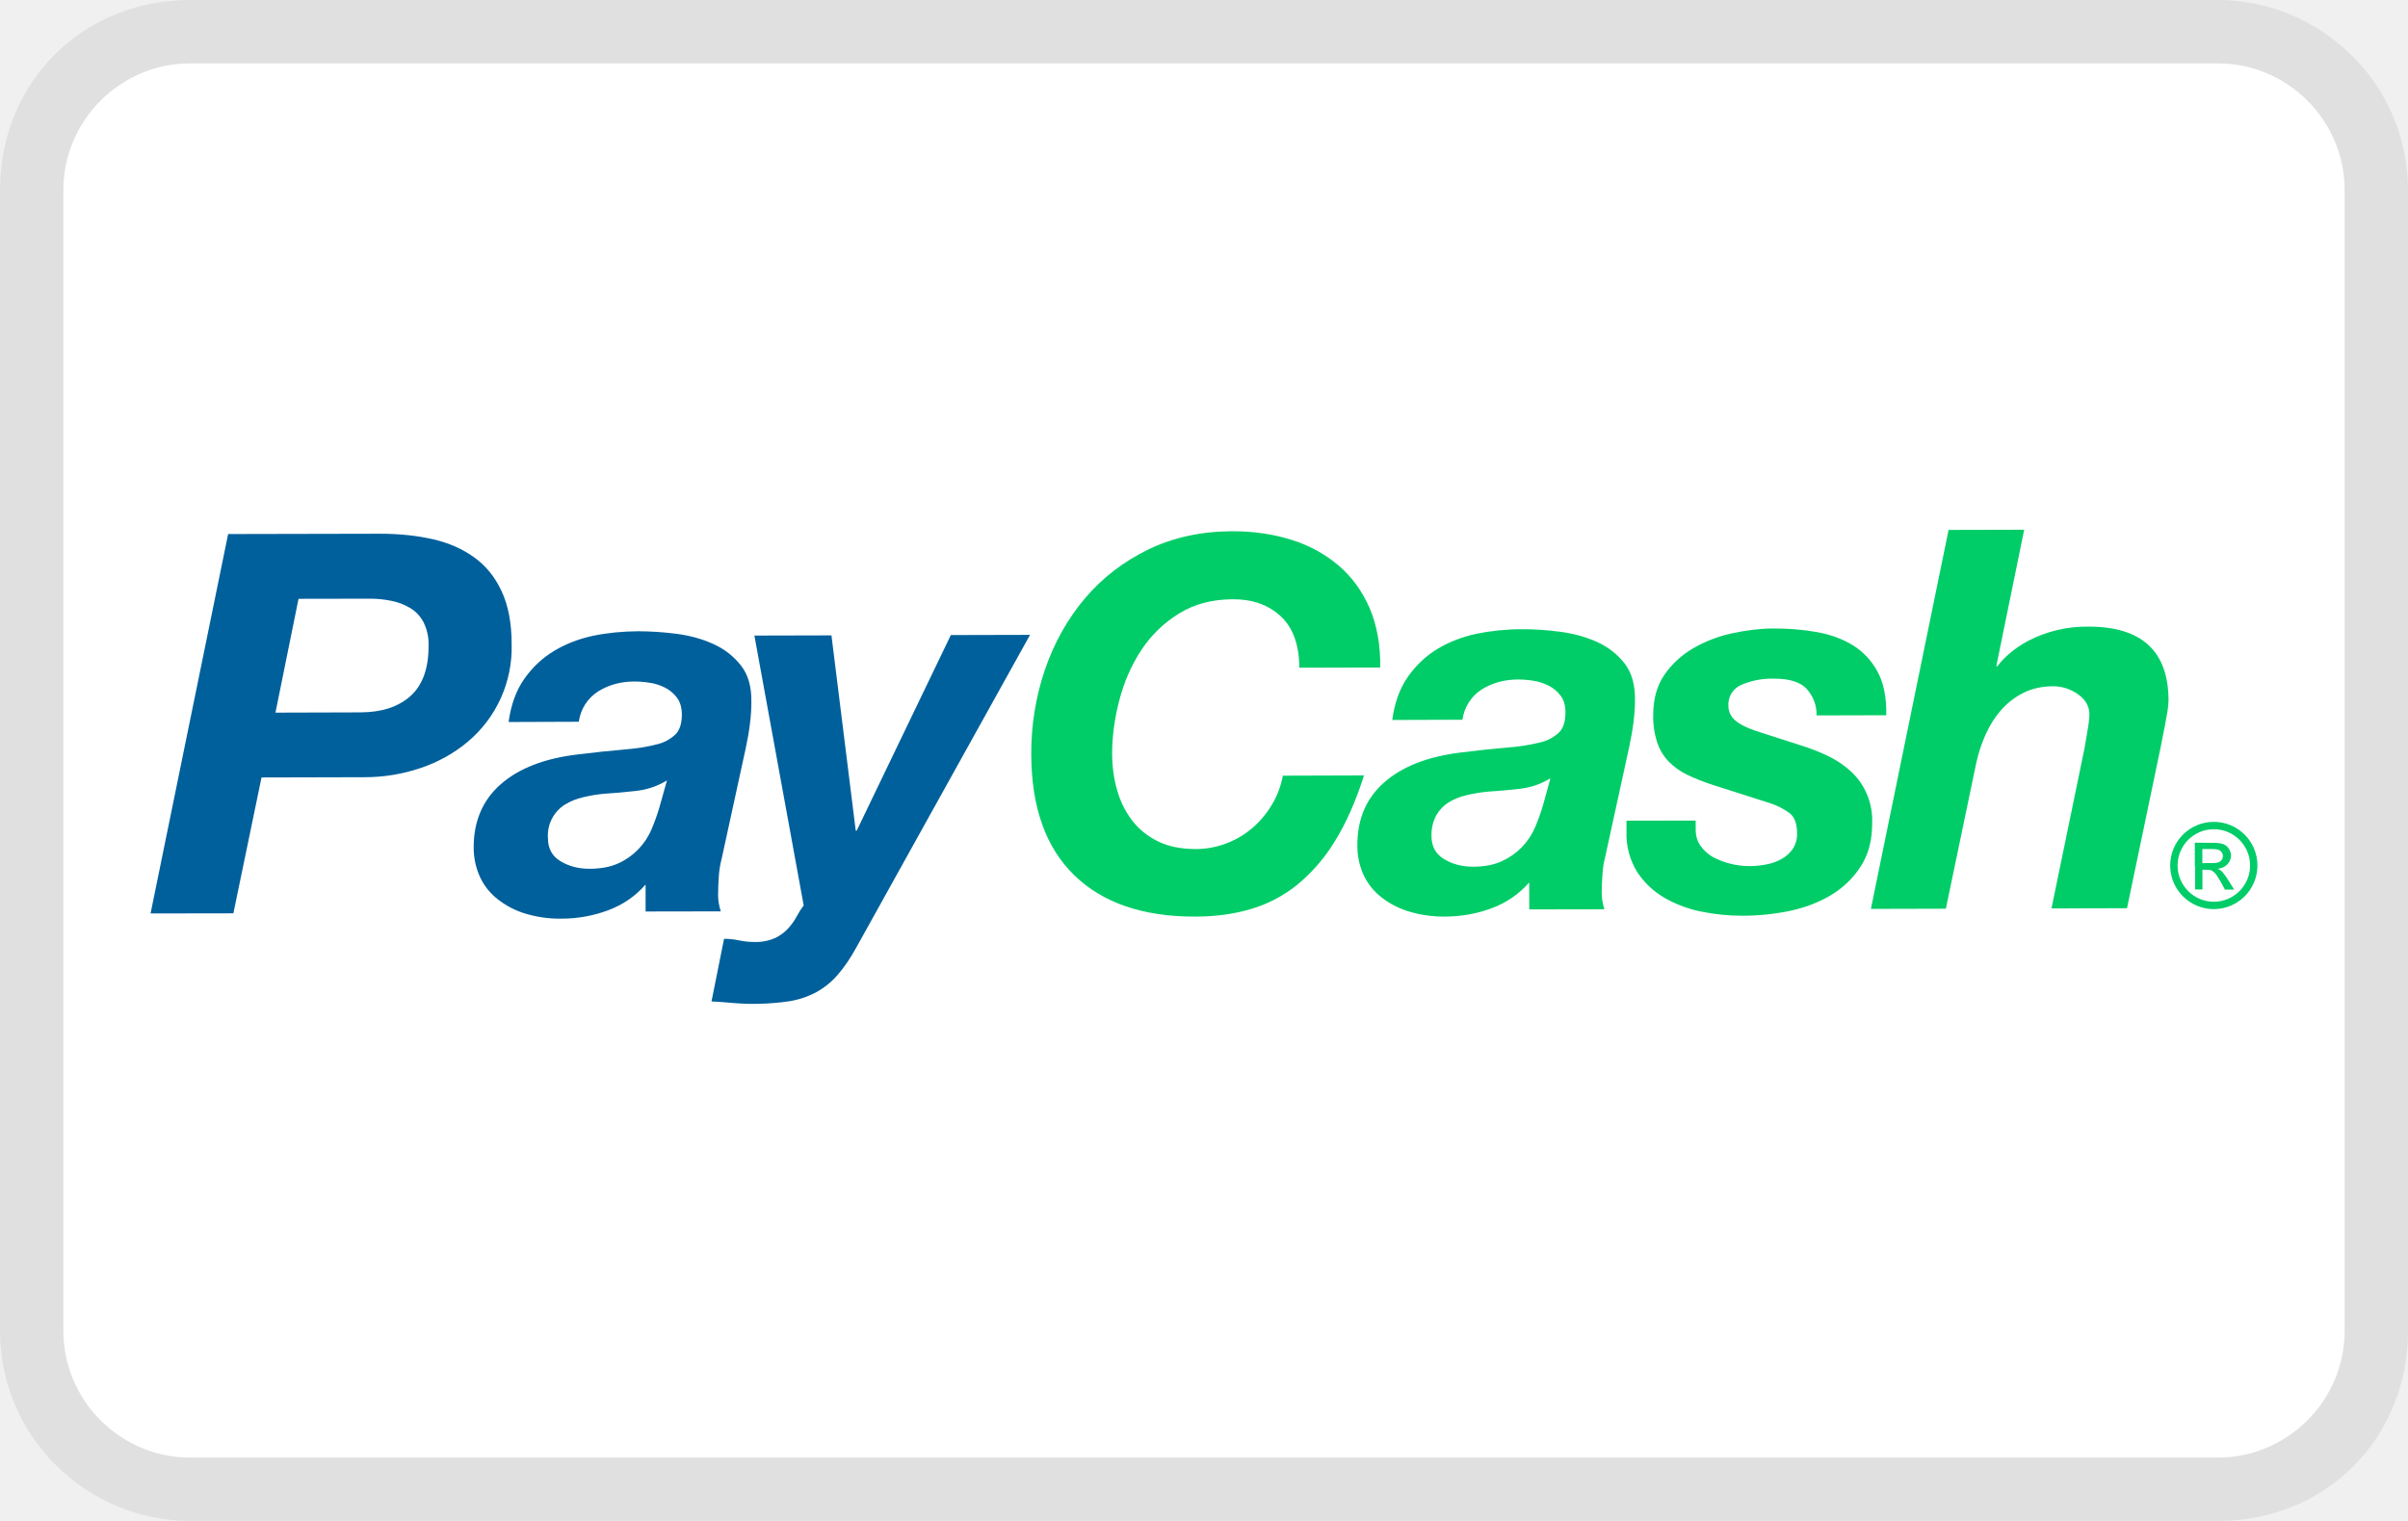
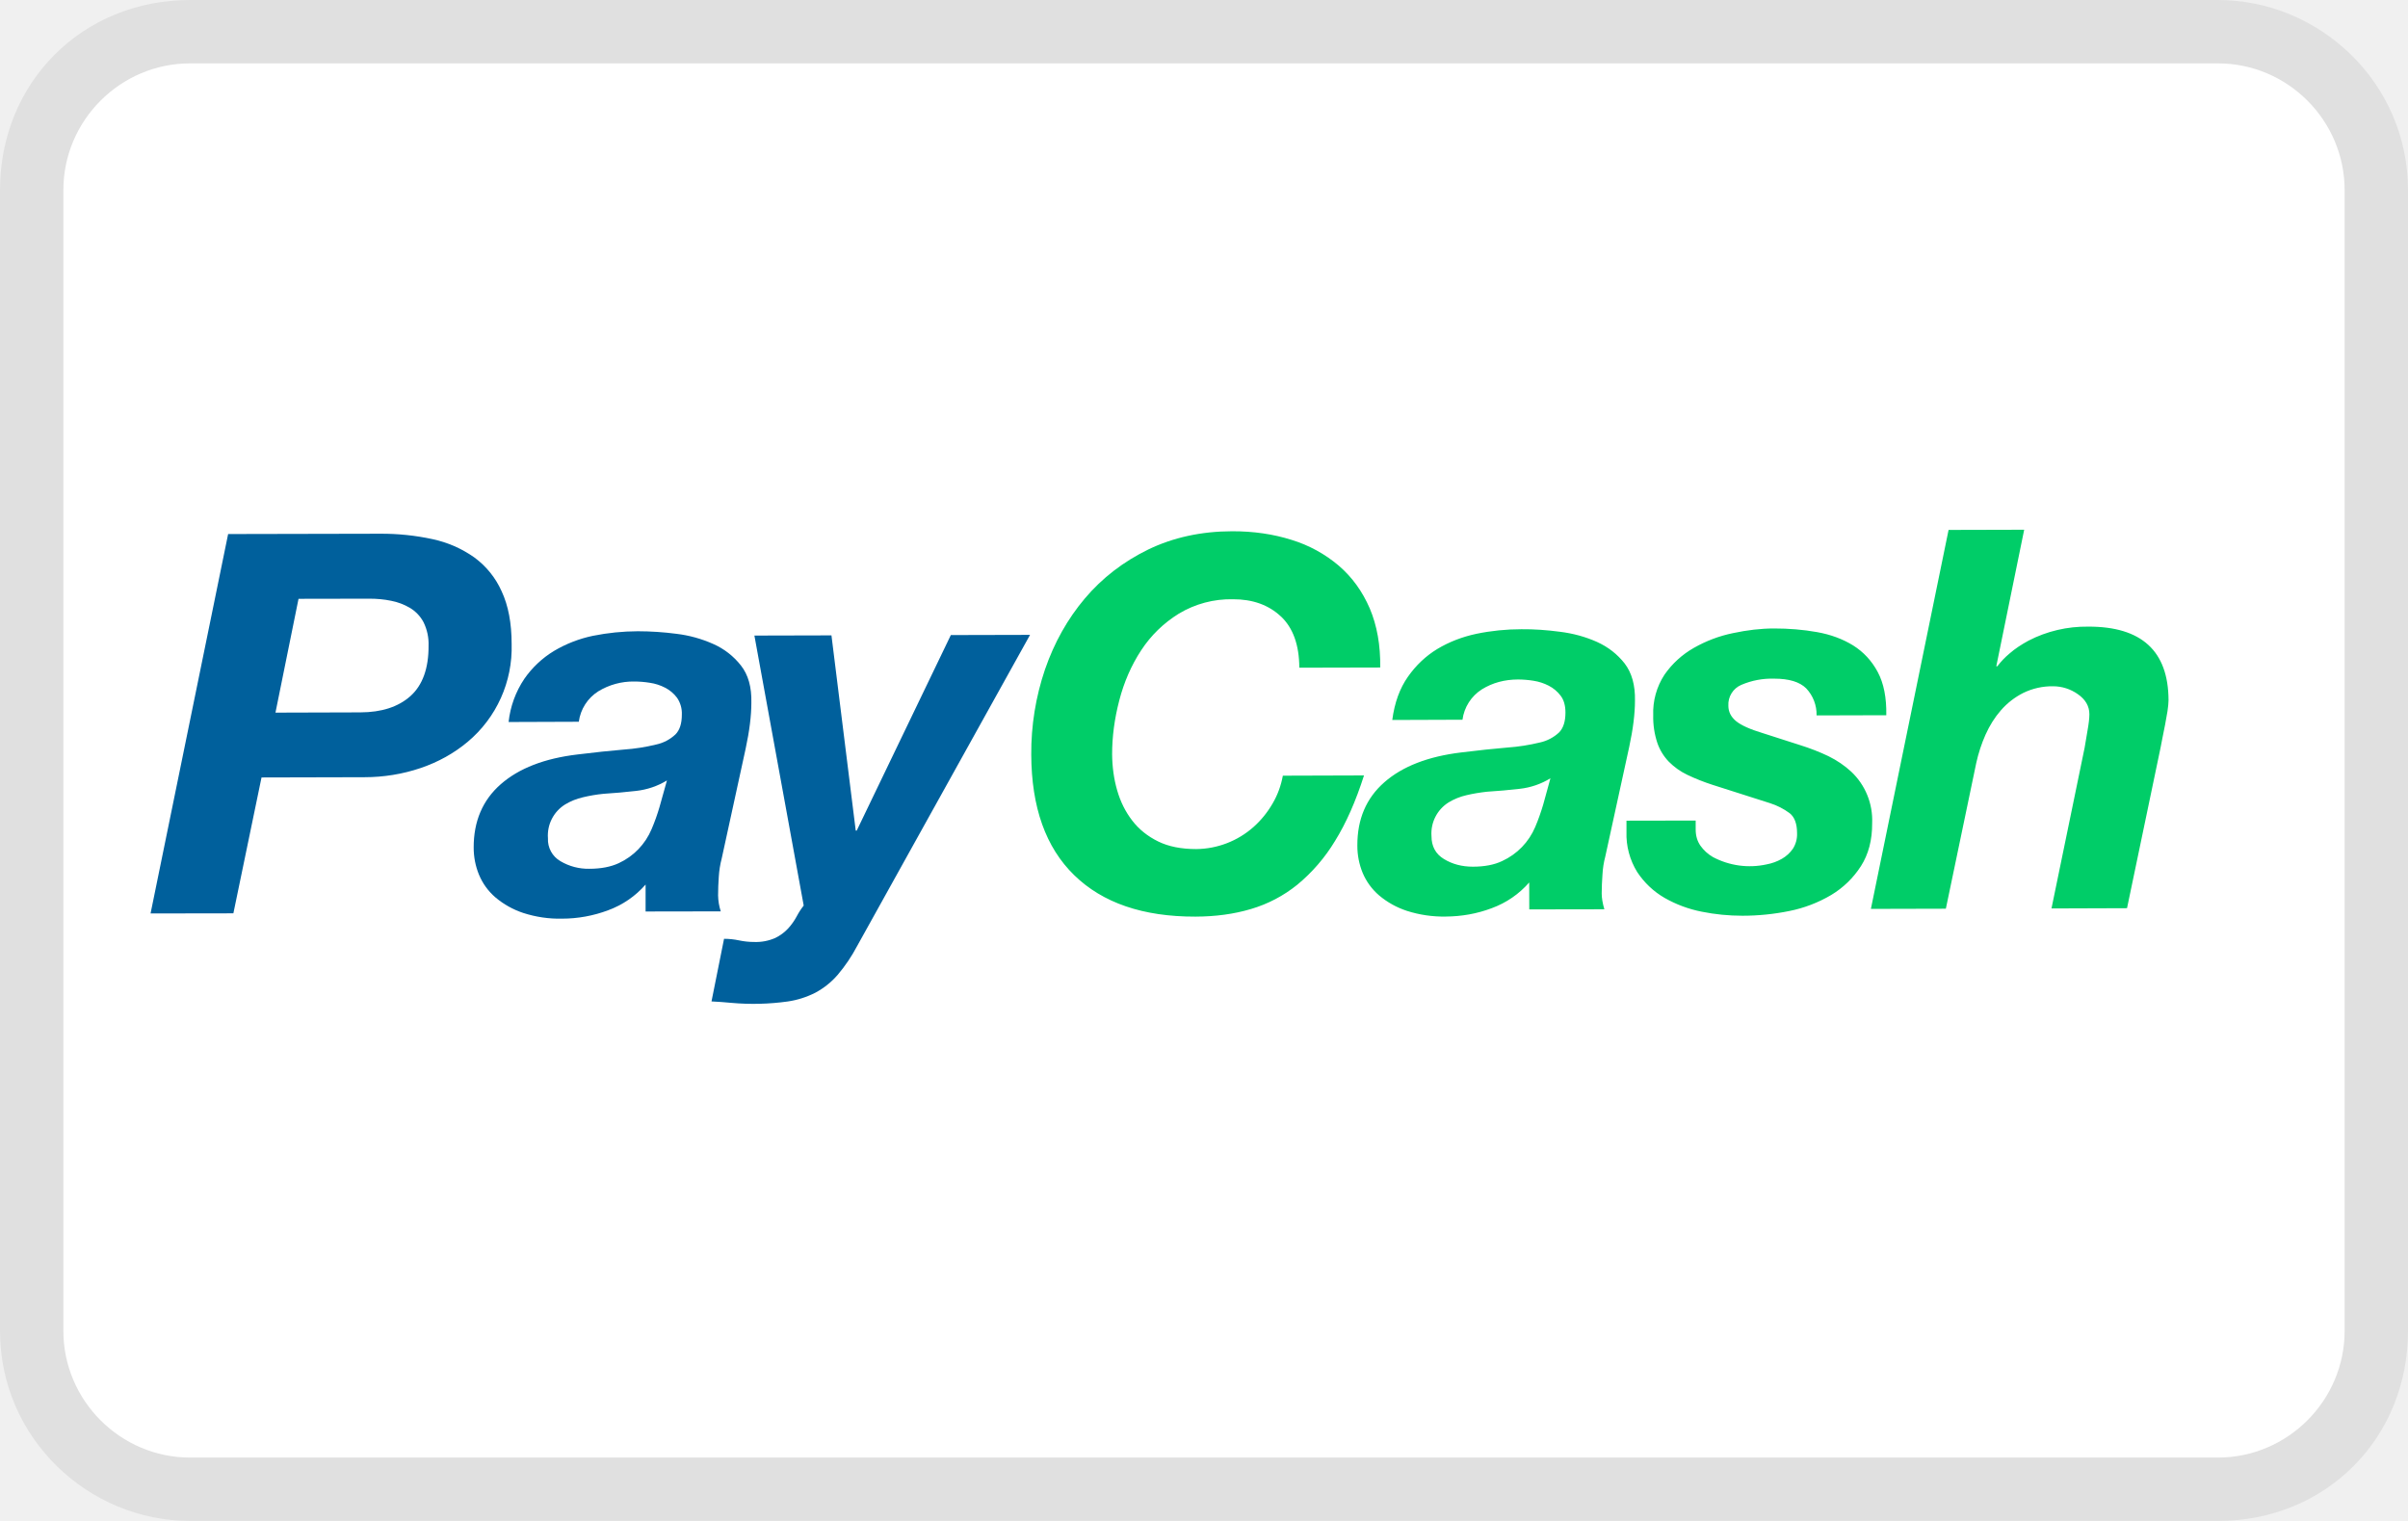
<svg xmlns="http://www.w3.org/2000/svg" role="img" viewBox="0 0 38 24" width="38" height="24" aria-labelledby="pi-paycash">
-   <path fill="#000" opacity=".07" d="M35 0H3C1.3 0 0 1.3 0 3v18c0 1.7 1.4 3 3 3h32c1.7 0 3-1.3 3-3V3c0-1.7-1.4-3-3-3z" />
-   <path fill="#fff" d="M35 1c1.1 0 2 .9 2 2v18c0 1.1-.9 2-2 2H3c-1.1 0-2-.9-2-2V3c0-1.1.9-2 2-2h32" />
-   <path d="M5.995 8.422c.301 0 .58.029.833.086.254.058.473.155.657.288.185.134.329.312.432.536.104.224.157.5.157.83a1.938 1.938 0 01-.695 1.545c-.214.179-.461.317-.74.412a2.758 2.758 0 01-.888.145l-1.624.004-.444 2.144-1.307.002L3.6 8.427l2.395-.005zm-.308 2.819c.334-.001.598-.086.79-.257.191-.171.288-.437.286-.794a.773.773 0 00-.08-.373.571.571 0 00-.214-.225.927.927 0 00-.297-.112 1.66 1.66 0 00-.34-.033l-1.121.002-.364 1.796 1.34-.004zM8.274 10.712c.128-.182.283-.328.466-.439.184-.111.389-.191.616-.24.228-.047.464-.07.709-.072.195 0 .398.013.608.04.211.027.406.08.583.161.178.08.323.194.437.34.115.146.17.342.164.586 0 .205-.03.447-.09.725l-.378 1.734a1.477 1.477 0 00-.046.288 4.295 4.295 0 00-.011.296c0 .071.013.155.042.25l-1.186.002v-.425c-.162.184-.359.32-.592.406a2.08 2.08 0 01-.726.132 1.86 1.86 0 01-.613-.09 1.316 1.316 0 01-.438-.245.95.95 0 01-.26-.358 1.123 1.123 0 01-.084-.428c-.001-.417.142-.75.427-1 .286-.251.69-.408 1.214-.47.278-.034.52-.06.727-.077.205-.017.376-.044.513-.08a.64.64 0 00.304-.16c.067-.068.1-.172.1-.312 0-.111-.027-.2-.076-.266a.548.548 0 00-.187-.158.763.763 0 00-.243-.078 1.577 1.577 0 00-.246-.02c-.21 0-.4.052-.567.155a.673.673 0 00-.307.48l-1.108.004c.037-.273.12-.5.248-.681zm1.767 1.768c-.172.02-.345.035-.518.046-.111.011-.22.03-.325.055a.955.955 0 00-.28.113.577.577 0 00-.271.534c0 .16.066.282.197.361.132.08.284.12.456.12.183 0 .338-.03.463-.088a1.03 1.03 0 00.52-.538c.05-.117.091-.234.125-.35l.117-.418c-.15.091-.312.145-.484.165z" fill="#00609C" />
-   <path d="M13.218 15.384a1.24 1.24 0 01-.35.28 1.376 1.376 0 01-.437.139 3.9 3.9 0 01-.887.022 7.308 7.308 0 00-.316-.023l.198-.988c.078 0 .156.008.237.025.08.017.16.025.238.025a.76.76 0 00.333-.063.693.693 0 00.204-.151.953.953 0 00.133-.187c.035-.066.073-.125.112-.174l-.778-4.26 1.216-.003.383 3.08h.016l1.485-3.085 1.25-.003-2.73 4.912c-.1.184-.202.334-.307.454z" fill="#00609C" />
-   <path d="M20.213 9.727c-.194-.182-.446-.272-.756-.271-.327.001-.611.076-.854.227-.242.15-.44.343-.595.579-.155.237-.27.5-.345.79-.076.29-.113.574-.113.85.002.201.028.392.08.57.052.18.131.339.238.477.106.138.242.247.409.329.165.081.366.12.6.12a1.383 1.383 0 00.904-.348c.119-.106.22-.23.301-.37a1.35 1.35 0 00.162-.44l1.281-.004c-.13.407-.282.752-.458 1.035a2.711 2.711 0 01-.594.689 2.11 2.11 0 01-.732.384c-.268.08-.56.119-.876.12-.826.002-1.464-.216-1.913-.654-.45-.438-.675-1.072-.678-1.903a4.09 4.09 0 01.217-1.344c.146-.423.356-.797.629-1.12.274-.324.607-.58 1-.772.394-.19.836-.287 1.324-.288.337-.001.65.045.938.136a2.1 2.1 0 01.746.408c.21.181.372.405.488.674.114.269.17.58.165.932l-1.277.003c-.001-.358-.099-.629-.291-.81zM22.218 10.679c.127-.181.282-.328.465-.439.184-.11.39-.191.617-.239a3.53 3.53 0 01.708-.072c.195-.002.398.012.609.04.21.026.405.08.584.16.177.08.322.194.437.34.113.148.168.342.163.587 0 .205-.03.447-.09.726l-.378 1.732a1.397 1.397 0 00-.045.288 4.34 4.34 0 00-.012.296c0 .071.014.155.042.25l-1.185.002-.001-.425c-.161.183-.358.32-.592.406-.233.088-.475.13-.725.132a1.89 1.89 0 01-.613-.09 1.315 1.315 0 01-.439-.244.957.957 0 01-.26-.357 1.123 1.123 0 01-.083-.429c-.002-.417.141-.75.427-1 .285-.25.69-.407 1.214-.47.277-.034.52-.06.726-.077a3.02 3.02 0 00.514-.08.645.645 0 00.303-.159c.067-.069.1-.174.1-.313 0-.11-.025-.2-.076-.266a.55.55 0 00-.188-.158.792.792 0 00-.241-.078 1.574 1.574 0 00-.246-.02c-.211.001-.4.052-.567.155a.673.673 0 00-.307.48l-1.108.004c.036-.274.119-.5.247-.682zm1.766 1.768c-.172.02-.344.035-.518.046-.11.012-.22.03-.325.055a.952.952 0 00-.28.113.578.578 0 00-.196.205.65.65 0 00-.075.329c0 .16.066.282.198.361.131.08.283.12.455.12.184 0 .34-.03.464-.09a1.03 1.03 0 00.52-.537c.05-.117.09-.234.125-.35l.115-.418c-.148.091-.31.146-.483.166zM28.503 10.862c-.103-.102-.27-.153-.504-.153a1.223 1.223 0 00-.52.098.337.337 0 00-.204.33c0 .094.04.174.12.241.081.067.222.13.421.19l.592.19c.16.05.31.109.446.174.136.067.256.149.36.245a1.052 1.052 0 01.33.812c.002.266-.058.492-.177.678a1.432 1.432 0 01-.47.456c-.194.117-.413.2-.658.252-.245.05-.492.075-.742.075a3.211 3.211 0 01-.643-.064 1.931 1.931 0 01-.588-.219 1.286 1.286 0 01-.43-.407 1.135 1.135 0 01-.169-.636v-.174l1.092-.002v.14c0 .1.025.185.076.258.05.07.115.131.196.178a1.24 1.24 0 00.58.143c.088 0 .178-.01.266-.027a.769.769 0 00.242-.088.535.535 0 00.174-.159.423.423 0 00.066-.246c0-.15-.04-.255-.118-.316a1.056 1.056 0 00-.308-.157l-.909-.29a3.219 3.219 0 01-.396-.157 1.044 1.044 0 01-.292-.207.804.804 0 01-.183-.3 1.286 1.286 0 01-.064-.433c-.001-.255.059-.469.178-.641.119-.172.273-.313.462-.422a2.11 2.11 0 01.621-.234c.226-.048.44-.073.646-.073.233 0 .458.018.676.057.216.038.407.109.571.21.164.103.294.242.389.42.095.177.14.405.135.682l-1.1.003a.6.6 0 00-.164-.427zM31.943 8.359l-.44 2.154h.017a1.27 1.27 0 01.192-.201c.083-.073.184-.14.3-.203a2.003 2.003 0 01.94-.221c.844-.003 1.266.385 1.269 1.16 0 .044-.006.102-.016.172-.011.07-.024.141-.038.214-.013.072-.028.14-.041.205a2.835 2.835 0 00-.03.155l-.53 2.537-1.192.004.523-2.537c.01-.066.026-.156.045-.267.02-.111.03-.198.03-.26 0-.128-.062-.234-.182-.317a.676.676 0 00-.39-.125c-.178 0-.336.037-.473.106a1.16 1.16 0 00-.351.273c-.098.112-.178.24-.243.385a2.344 2.344 0 00-.146.445l-.48 2.301-1.183.003 1.226-5.98 1.193-.003zM35.624 13.657a.688.688 0 11-1.377 0 .688.688 0 011.377 0z" fill="#00CD68" />
-   <path d="M35.508 13.657a.572.572 0 11-1.144 0 .572.572 0 011.144 0z" fill="#fff" />
-   <path d="M34.636 13.667v-.37l.163.002c.163 0 .175 0 .216.005.062.008.1.024.134.058a.187.187 0 01.038.056c.014.03.02.05.02.081a.2.2 0 01-.056.138.223.223 0 01-.146.07h-.01l.018.009a.2.2 0 01.07.058c.027.031.053.069.097.14l.051.082.024.038.002.004h-.145l-.01-.017-.015-.028-.012-.022a1.496 1.496 0 00-.08-.137.27.27 0 00-.09-.096c-.023-.01-.045-.014-.104-.014h-.045v.312H34.64v-.369h-.003z" fill="#00CD68" />
-   <path d="M34.958 13.618a.21.21 0 00.067-.018.068.068 0 00.023-.017c.02-.02.03-.04.03-.07.002-.015 0-.02-.002-.03a.1.1 0 00-.053-.067.148.148 0 00-.056-.015c-.013-.003-.036-.003-.114-.004h-.098v.224l.093-.002c.073.002.097 0 .11 0z" fill="#fff" />
+   <g clip-path="url(#pi-paycash-a)">
+     <path opacity=".07" d="M35 0H3C1.3 0 0 1.3 0 3v18c0 1.7 1.4 3 3 3h32c1.7 0 3-1.3 3-3V3c0-1.7-1.4-3-3-3Z" fill="#000" />
+     <path d="M35 1c1.1 0 2 .9 2 2v18c0 1.1-.9 2-2 2H3c-1.1 0-2-.9-2-2V3c0-1.1.9-2 2-2h32Z" fill="#fff" />
+     <path fill-rule="evenodd" clip-rule="evenodd" d="M6.828 8.508a3.8 3.8 0 0 0-.833-.086L3.6 8.427l-1.224 5.987 1.307-.002.444-2.144 1.624-.004c.302 0 .602-.048.888-.145.279-.095.526-.233.74-.412a1.938 1.938 0 0 0 .695-1.545c0-.33-.053-.606-.157-.83a1.335 1.335 0 0 0-.432-.536 1.788 1.788 0 0 0-.657-.288Zm-.351 2.476c-.192.171-.456.256-.79.257l-1.34.004.364-1.796 1.121-.002c.114 0 .228.01.34.033.105.02.205.058.297.112.09.054.165.132.214.225a.773.773 0 0 1 .08.373c.002.357-.095.623-.286.794ZM8.74 10.273a1.545 1.545 0 0 0-.466.439 1.514 1.514 0 0 0-.248.681l1.108-.004a.673.673 0 0 1 .307-.48 1.06 1.06 0 0 1 .567-.155c.082 0 .165.007.246.02a.762.762 0 0 1 .243.078.547.547 0 0 1 .187.158.437.437 0 0 1 .076.266c0 .14-.033.244-.1.312a.64.64 0 0 1-.304.16 3.051 3.051 0 0 1-.513.08c-.207.017-.449.043-.727.077-.524.062-.928.219-1.214.47-.285.25-.428.583-.427 1 0 .147.028.292.084.428a.95.95 0 0 0 .26.358c.129.109.278.192.438.245.198.064.405.095.613.09.248 0 .494-.045.726-.132.233-.086.43-.222.592-.406v.425l1.186-.002a.868.868 0 0 1-.042-.25c0-.099.004-.197.011-.296.006-.097.021-.194.046-.288l.378-1.734c.06-.278.09-.52.09-.725.006-.244-.049-.44-.164-.586a1.135 1.135 0 0 0-.437-.34 2.006 2.006 0 0 0-.583-.161 4.77 4.77 0 0 0-.608-.04 3.65 3.65 0 0 0-.709.072 1.998 1.998 0 0 0-.616.24Zm.783 2.253c.173-.011.346-.026.518-.046.172-.02.334-.074.484-.165l-.117.418a3.128 3.128 0 0 1-.125.35c-.1.238-.285.43-.52.538-.125.058-.28.088-.463.088a.862.862 0 0 1-.456-.12.395.395 0 0 1-.197-.361.577.577 0 0 1 .271-.534.955.955 0 0 1 .28-.113c.105-.025.214-.044.325-.055Z" fill="#00609C" />
+     <path d="M12.868 15.664a1.24 1.24 0 0 0 .35-.28 2.5 2.5 0 0 0 .307-.454l2.73-4.912-1.25.003-1.485 3.085h-.016l-.383-3.08-1.216.003.778 4.26a1.136 1.136 0 0 0-.112.174.949.949 0 0 1-.133.187.691.691 0 0 1-.204.151.76.76 0 0 1-.333.063c-.078 0-.158-.008-.238-.025a1.144 1.144 0 0 0-.237-.025l-.198.988c.106.005.21.013.316.023a3.9 3.9 0 0 0 .887-.022c.152-.022.3-.069.437-.139Z" fill="#00609C" />
+     <path d="M20.213 9.727c-.194-.182-.446-.272-.756-.271a1.592 1.592 0 0 0-.854.227c-.242.15-.44.343-.595.579-.155.237-.27.5-.345.79-.076.29-.113.574-.113.85.002.201.028.392.08.57.052.18.131.339.238.477.106.138.242.247.409.329.165.081.366.12.6.12.333-.003.655-.127.904-.348.119-.106.22-.23.301-.37.08-.136.134-.285.162-.44l1.281-.004c-.13.407-.282.752-.458 1.035a2.712 2.712 0 0 1-.594.689 2.11 2.11 0 0 1-.732.384c-.268.08-.56.119-.876.12-.826.002-1.464-.216-1.913-.654-.45-.438-.675-1.072-.678-1.903-.003-.457.07-.911.217-1.344.146-.423.356-.797.629-1.12.274-.324.607-.58 1-.772.394-.19.836-.287 1.324-.288.337-.001.65.045.938.136a2.1 2.1 0 0 1 .746.408c.21.181.372.405.488.674.114.269.17.58.165.932l-1.277.003c-.001-.358-.099-.629-.291-.81v.001Zm2.005.952c.127-.181.282-.328.465-.439.184-.11.39-.191.617-.239.233-.048.47-.072.708-.072.195-.002.398.012.609.04.21.026.405.08.584.16.177.08.322.194.437.34.113.148.168.342.163.587 0 .205-.03.447-.09.726l-.378 1.732c-.025.094-.04.19-.045.288a4.3 4.3 0 0 0-.012.296c0 .071.014.155.042.25l-1.185.002-.001-.425c-.161.183-.358.32-.592.406-.233.088-.475.13-.725.132a1.891 1.891 0 0 1-.613-.09 1.315 1.315 0 0 1-.439-.244.956.956 0 0 1-.26-.357 1.122 1.122 0 0 1-.083-.429c-.002-.417.141-.75.427-1 .285-.25.69-.407 1.214-.47.277-.034.52-.06.726-.077.173-.012.345-.039.514-.08a.644.644 0 0 0 .303-.159c.067-.069.1-.174.1-.313 0-.11-.025-.2-.076-.266a.55.55 0 0 0-.188-.158.79.79 0 0 0-.241-.078 1.572 1.572 0 0 0-.246-.02c-.211.001-.4.052-.567.155a.673.673 0 0 0-.307.48l-1.108.004c.036-.274.119-.5.247-.682Zm1.766 1.768c-.172.02-.344.035-.518.046-.11.012-.22.03-.325.055a.95.95 0 0 0-.28.113.579.579 0 0 0-.271.534c0 .16.066.282.198.361.131.08.283.12.455.12.184 0 .34-.03.464-.09.235-.108.42-.3.52-.537.05-.117.09-.234.125-.35l.115-.418a1.17 1.17 0 0 1-.483.166Zm4.519-1.585c-.103-.102-.27-.153-.504-.153a1.223 1.223 0 0 0-.52.098.337.337 0 0 0-.204.33c0 .094.04.174.12.241.081.067.222.13.421.19l.592.19c.16.05.31.109.446.174.136.067.256.149.36.245a1.054 1.054 0 0 1 .33.812c.002.266-.058.492-.177.678a1.43 1.43 0 0 1-.47.456 2.11 2.11 0 0 1-.658.252c-.245.05-.492.075-.742.075-.216 0-.431-.021-.643-.064a1.929 1.929 0 0 1-.588-.219c-.173-.1-.32-.24-.43-.407a1.135 1.135 0 0 1-.169-.636v-.174l1.092-.002v.14c0 .1.025.185.076.258.05.07.115.131.196.178a1.24 1.24 0 0 0 .846.116.769.769 0 0 0 .242-.088.535.535 0 0 0 .174-.159.423.423 0 0 0 .066-.246c0-.15-.04-.255-.118-.316a1.056 1.056 0 0 0-.308-.157l-.909-.29a3.22 3.22 0 0 1-.396-.157 1.045 1.045 0 0 1-.292-.207.803.803 0 0 1-.183-.3 1.286 1.286 0 0 1-.064-.433 1.093 1.093 0 0 1 .178-.641 1.41 1.41 0 0 1 .462-.422c.193-.11.403-.19.621-.234.226-.048.44-.073.646-.073.233 0 .458.018.676.057.216.038.407.109.571.21.164.103.294.242.389.42.095.177.14.405.135.682l-1.1.003a.6.6 0 0 0-.164-.427Zm3.44-2.503-.44 2.154h.017c.056-.074.12-.141.192-.201.083-.073.184-.14.3-.203.29-.15.613-.225.94-.221.844-.003 1.266.385 1.269 1.16 0 .044-.006.102-.016.172-.011.07-.024.141-.038.214-.013.072-.028.14-.041.205a2.922 2.922 0 0 0-.03.155l-.53 2.537-1.192.004.523-2.537c.01-.066.026-.156.045-.267.02-.111.03-.198.03-.26 0-.128-.062-.234-.182-.317a.676.676 0 0 0-.39-.125 1.04 1.04 0 0 0-.473.106 1.16 1.16 0 0 0-.351.273c-.098.112-.178.24-.243.385a2.346 2.346 0 0 0-.146.445l-.48 2.301-1.183.003 1.226-5.98 1.193-.003Z" fill="#00CD68" />
+   </g>
+   <defs>
+     <clipPath id="pi-paycash-a">
+       <path fill="#fff" d="M0 0h38v24H0z" />
+     </clipPath>
+   </defs>
</svg>
